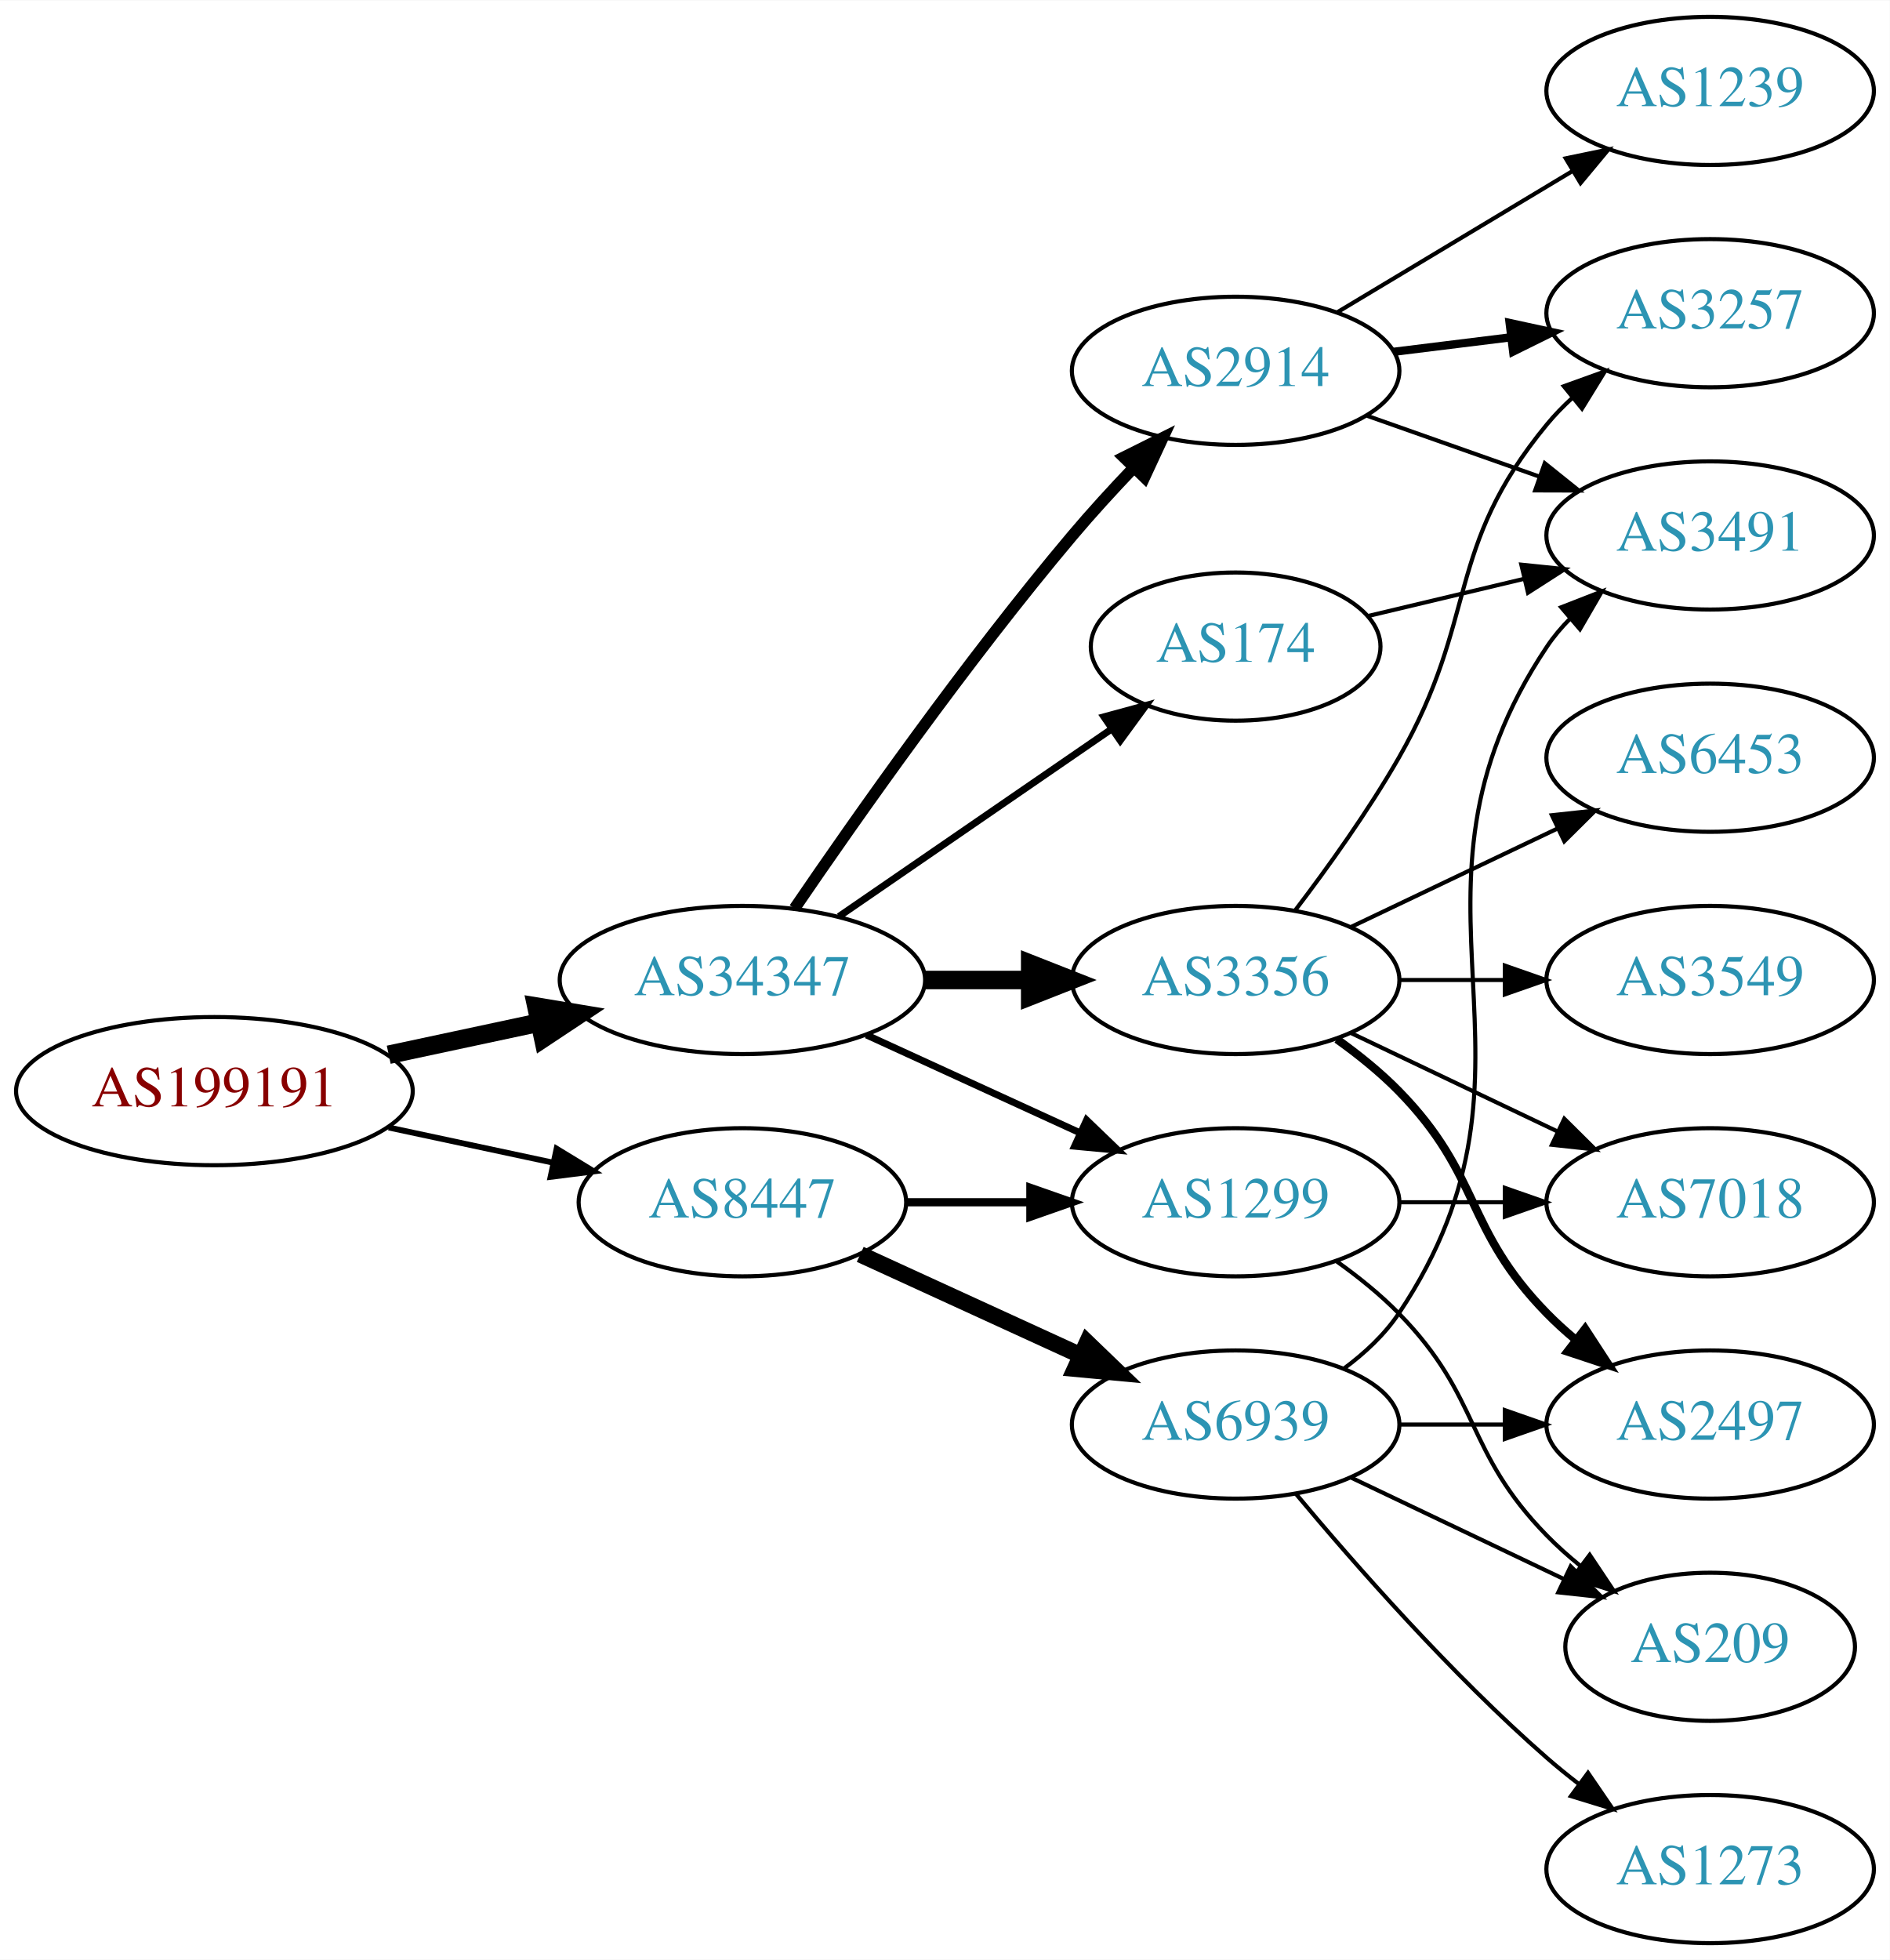
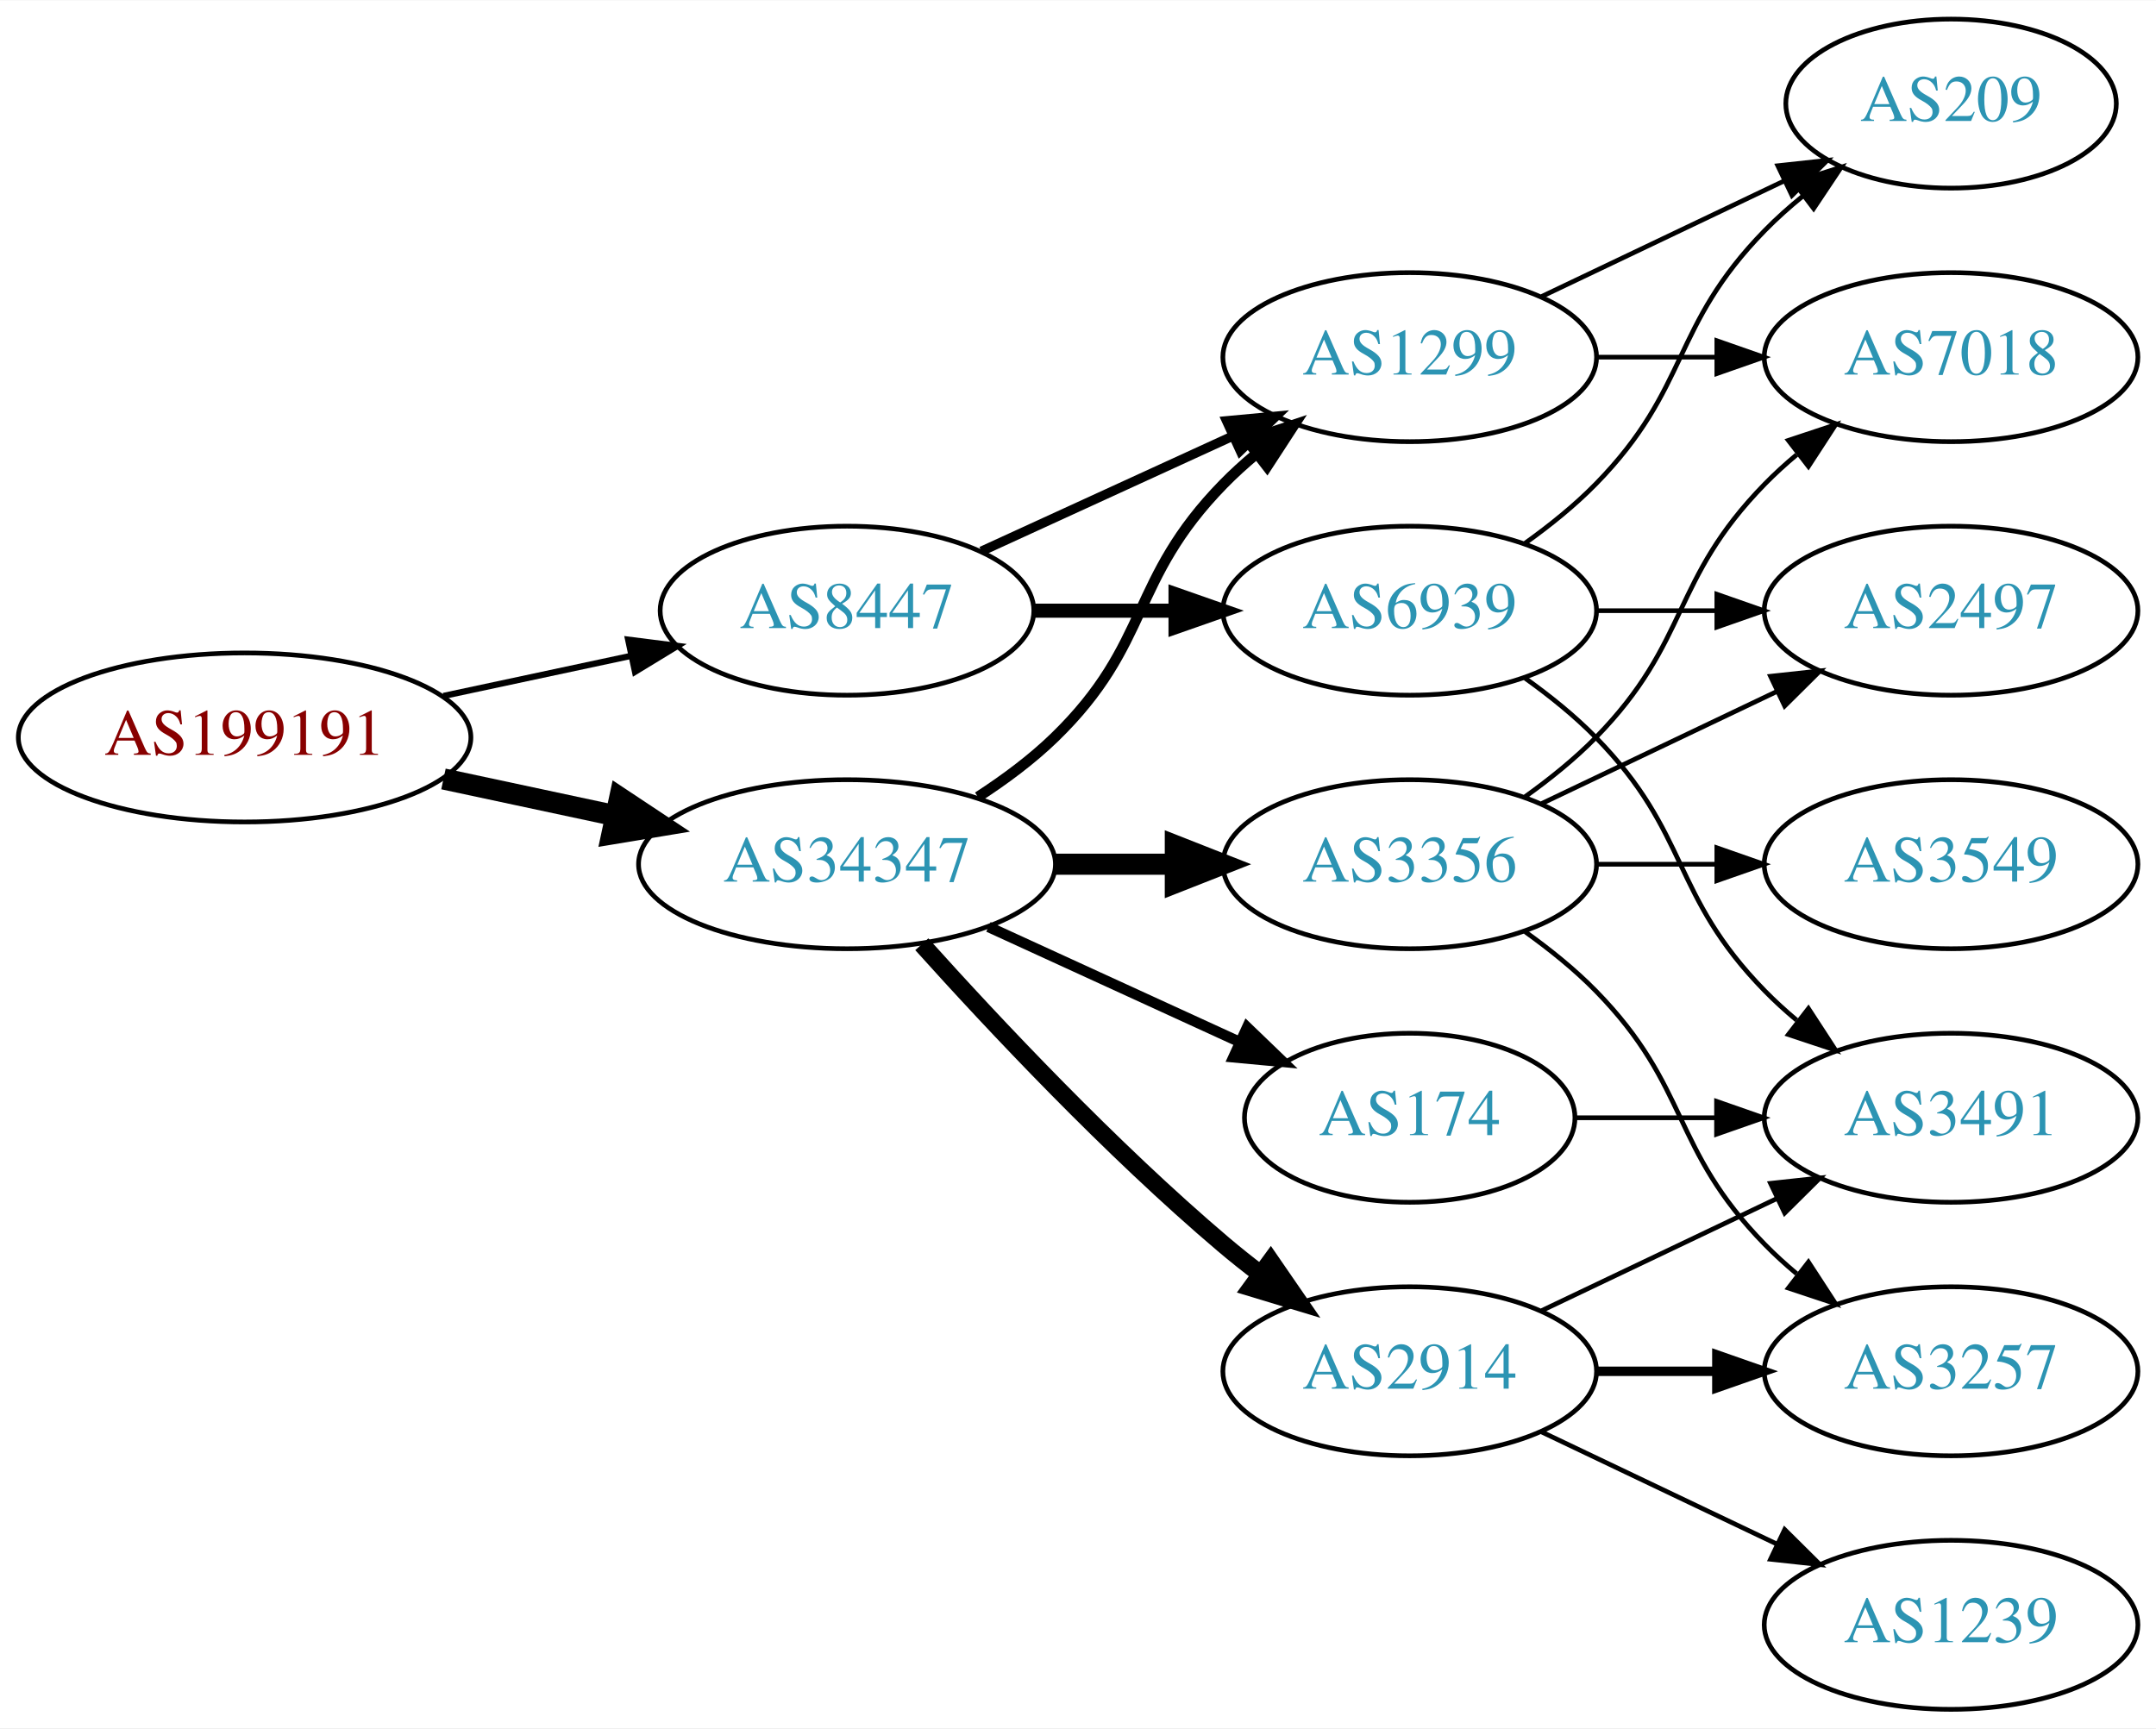
- <svg xmlns="http://www.w3.org/2000/svg" xmlns:xlink="http://www.w3.org/1999/xlink" width="459pt" height="476pt" viewBox="0.00 0.00 459.17 476.00">
-   <g id="graph0" class="graph" transform="scale(1 1) rotate(0) translate(4 472)">
-     <polygon fill="white" stroke="none" points="-4,4 -4,-472 455.17,-472 455.17,4 -4,4" />
+ <svg xmlns="http://www.w3.org/2000/svg" xmlns:xlink="http://www.w3.org/1999/xlink" width="459pt" height="368pt" viewBox="0.00 0.00 459.17 368.00">
+   <g id="graph0" class="graph" transform="scale(1 1) rotate(0) translate(4 364)">
+     <polygon fill="white" stroke="none" points="-4,4 -4,-364 455.17,-364 455.17,4 -4,4" />
    <g id="node1" class="node">
      <g id="a_node1">
        <a xlink:href="/asn/199191" xlink:title="AS199191 ~ Klausner Trading International GmbH [AT]">
          <ellipse fill="#ffffff" stroke="black" cx="48.096" cy="-207" rx="48.192" ry="18" />
          <text text-anchor="middle" x="48.096" y="-203.3" font-family="Times,serif" font-size="14.00" fill="#880000">AS199191</text>
        </a>
      </g>
    </g>
    <g id="node2" class="node">
      <g id="a_node2">
        <a xlink:href="/asn/34347" xlink:title="AS34347 ~ HALLAG Kommunal GmbH [AT]">
-           <ellipse fill="#ffffff" stroke="black" cx="176.388" cy="-234" rx="44.393" ry="18" />
-           <text text-anchor="middle" x="176.388" y="-230.3" font-family="Times,serif" font-size="14.00" fill="#2c94b3">AS34347</text>
+           <ellipse fill="#ffffff" stroke="black" cx="176.388" cy="-180" rx="44.393" ry="18" />
+           <text text-anchor="middle" x="176.388" y="-176.3" font-family="Times,serif" font-size="14.00" fill="#2c94b3">AS34347</text>
        </a>
      </g>
    </g>
    <g id="edge1" class="edge">
-       <path fill="none" stroke="black" stroke-width="4.5" d="M90.448,-215.841C102.138,-218.34 114.964,-221.082 127.027,-223.661" />
-       <polygon fill="black" stroke="black" stroke-width="4.5" points="126.336,-227.54 136.939,-225.78 127.983,-219.839 126.336,-227.54" />
+       <path fill="none" stroke="black" stroke-width="4.5" d="M90.448,-198.159C102.138,-195.66 114.964,-192.918 127.027,-190.339" />
+       <polygon fill="black" stroke="black" stroke-width="4.5" points="127.983,-194.161 136.939,-188.22 126.336,-186.46 127.983,-194.161" />
    </g>
    <g id="node3" class="node">
      <g id="a_node3">
        <a xlink:href="/asn/8447" xlink:title="AS8447 ~ A1 Telekom Austria AG [AT]">
-           <ellipse fill="#ffffff" stroke="black" cx="176.388" cy="-180" rx="39.794" ry="18" />
-           <text text-anchor="middle" x="176.388" y="-176.3" font-family="Times,serif" font-size="14.00" fill="#2c94b3">AS8447</text>
+           <ellipse fill="#ffffff" stroke="black" cx="176.388" cy="-234" rx="39.794" ry="18" />
+           <text text-anchor="middle" x="176.388" y="-230.3" font-family="Times,serif" font-size="14.00" fill="#2c94b3">AS8447</text>
        </a>
      </g>
    </g>
    <g id="edge2" class="edge">
-       <path fill="none" stroke="black" stroke-width="1.421" d="M90.448,-198.159C103.163,-195.441 117.222,-192.435 130.181,-189.665" />
-       <polygon fill="black" stroke="black" stroke-width="1.421" points="131.245,-193.016 140.292,-187.503 129.781,-186.171 131.245,-193.016" />
+       <path fill="none" stroke="black" stroke-width="1.324" d="M90.448,-215.841C103.163,-218.559 117.222,-221.565 130.181,-224.335" />
+       <polygon fill="black" stroke="black" stroke-width="1.324" points="129.781,-227.829 140.292,-226.497 131.245,-220.984 129.781,-227.829" />
    </g>
    <g id="node4" class="node">
      <g id="a_node4">
        <a xlink:href="/asn/3356" xlink:title="AS3356 ~ Level 3 Parent, LLC [US]">
-           <ellipse fill="#ffffff" stroke="black" cx="296.23" cy="-234" rx="39.794" ry="18" />
-           <text text-anchor="middle" x="296.23" y="-230.3" font-family="Times,serif" font-size="14.00" fill="#2c94b3">AS3356</text>
+           <ellipse fill="#ffffff" stroke="black" cx="296.23" cy="-180" rx="39.794" ry="18" />
+           <text text-anchor="middle" x="296.23" y="-176.3" font-family="Times,serif" font-size="14.00" fill="#2c94b3">AS3356</text>
        </a>
      </g>
    </g>
    <g id="edge3" class="edge">
-       <path fill="none" stroke="black" stroke-width="4.5" d="M220.599,-234C228.911,-234 237.674,-234 246.156,-234" />
-       <polygon fill="black" stroke="black" stroke-width="4.5" points="246.315,-237.938 256.315,-234 246.315,-230.063 246.315,-237.938" />
+       <path fill="none" stroke="black" stroke-width="4.5" d="M220.599,-180C228.911,-180 237.674,-180 246.156,-180" />
+       <polygon fill="black" stroke="black" stroke-width="4.5" points="246.315,-183.938 256.315,-180 246.315,-176.063 246.315,-183.938" />
    </g>
    <g id="node5" class="node">
      <g id="a_node5">
-         <a xlink:href="/asn/2914" xlink:title="AS2914 ~ NTT America, Inc. [US]">
-           <ellipse fill="#ffffff" stroke="black" cx="296.23" cy="-382" rx="39.794" ry="18" />
-           <text text-anchor="middle" x="296.23" y="-378.3" font-family="Times,serif" font-size="14.00" fill="#2c94b3">AS2914</text>
+         <a xlink:href="/asn/174" xlink:title="AS174 ~ Cogent Communications [US]">
+           <ellipse fill="#ffffff" stroke="black" cx="296.23" cy="-126" rx="35.194" ry="18" />
+           <text text-anchor="middle" x="296.23" y="-122.3" font-family="Times,serif" font-size="14.00" fill="#2c94b3">AS174</text>
        </a>
      </g>
    </g>
    <g id="edge4" class="edge">
-       <path fill="none" stroke="black" stroke-width="2.812" d="M189.046,-251.377C203.917,-273.182 230.806,-311.425 256.584,-342 261.184,-347.456 266.349,-353.096 271.369,-358.358" />
-       <polygon fill="black" stroke="black" stroke-width="2.812" points="269.058,-361.003 278.538,-365.733 274.077,-356.123 269.058,-361.003" />
+       <path fill="none" stroke="black" stroke-width="2.25" d="M206.517,-166.652C222.734,-159.22 243.038,-149.917 260.127,-142.086" />
+       <polygon fill="black" stroke="black" stroke-width="2.25" points="261.611,-145.256 269.244,-137.908 258.695,-138.892 261.611,-145.256" />
    </g>
    <g id="node6" class="node">
      <g id="a_node6">
-         <a xlink:href="/asn/174" xlink:title="AS174 ~ Cogent Communications [US]">
-           <ellipse fill="#ffffff" stroke="black" cx="296.23" cy="-315" rx="35.194" ry="18" />
-           <text text-anchor="middle" x="296.23" y="-311.3" font-family="Times,serif" font-size="14.00" fill="#2c94b3">AS174</text>
+         <a xlink:href="/asn/1299" xlink:title="AS1299 ~ Telia Carrier [EU]">
+           <ellipse fill="#ffffff" stroke="black" cx="296.23" cy="-288" rx="39.794" ry="18" />
+           <text text-anchor="middle" x="296.23" y="-284.3" font-family="Times,serif" font-size="14.00" fill="#2c94b3">AS1299</text>
        </a>
      </g>
    </g>
    <g id="edge5" class="edge">
-       <path fill="none" stroke="black" stroke-width="1.688" d="M199.83,-249.426C218.645,-262.359 245.642,-280.915 266.118,-294.99" />
-       <polygon fill="black" stroke="black" stroke-width="1.688" points="264.228,-297.937 274.451,-300.718 268.193,-292.169 264.228,-297.937" />
+       <path fill="none" stroke="black" stroke-width="2.25" d="M204.271,-194.329C209.996,-198.036 215.762,-202.318 220.584,-207 241.277,-227.094 236.411,-240.383 256.584,-261 258.676,-263.139 260.96,-265.218 263.337,-267.21" />
+       <polygon fill="black" stroke="black" stroke-width="2.25" points="261.58,-270.275 271.636,-273.611 265.855,-264.732 261.58,-270.275" />
    </g>
    <g id="node7" class="node">
      <g id="a_node7">
-         <a xlink:href="/asn/1299" xlink:title="AS1299 ~ Telia Carrier [EU]">
-           <ellipse fill="#ffffff" stroke="black" cx="296.23" cy="-180" rx="39.794" ry="18" />
-           <text text-anchor="middle" x="296.23" y="-176.3" font-family="Times,serif" font-size="14.00" fill="#2c94b3">AS1299</text>
+         <a xlink:href="/asn/2914" xlink:title="AS2914 ~ NTT America, Inc. [US]">
+           <ellipse fill="#ffffff" stroke="black" cx="296.23" cy="-72" rx="39.794" ry="18" />
+           <text text-anchor="middle" x="296.23" y="-68.3" font-family="Times,serif" font-size="14.00" fill="#2c94b3">AS2914</text>
        </a>
      </g>
    </g>
    <g id="edge6" class="edge">
-       <path fill="none" stroke="black" stroke-width="1.688" d="M206.517,-220.652C222.128,-213.498 241.526,-204.609 258.198,-196.97" />
-       <polygon fill="black" stroke="black" stroke-width="1.688" points="260.017,-199.986 267.65,-192.638 257.101,-193.622 260.017,-199.986" />
-     </g>
-     <g id="edge17" class="edge">
-       <path fill="none" stroke="black" stroke-width="2" d="M216.3,-180C225.854,-180 236.203,-180 246.166,-180" />
-       <polygon fill="black" stroke="black" stroke-width="2" points="246.358,-183.5 256.358,-180 246.358,-176.5 246.358,-183.5" />
+       <path fill="none" stroke="black" stroke-width="3.75" d="M192.32,-162.956C207.646,-145.903 232.582,-119.35 256.584,-99 259.081,-96.883 261.741,-94.768 264.453,-92.707" />
+       <polygon fill="black" stroke="black" stroke-width="3.75" points="266.619,-95.459 272.629,-86.734 262.489,-89.806 266.619,-95.459" />
+     </g>
+     <g id="edge16" class="edge">
+       <path fill="none" stroke="black" stroke-width="2" d="M205.016,-246.661C220.973,-253.973 241.244,-263.261 258.527,-271.181" />
+       <polygon fill="black" stroke="black" stroke-width="2" points="257.225,-274.435 267.774,-275.419 260.141,-268.071 257.225,-274.435" />
+     </g>
+     <g id="node14" class="node">
+       <g id="a_node14">
+         <a xlink:href="/asn/6939" xlink:title="AS6939 ~ Hurricane Electric LLC [US]">
+           <ellipse fill="#ffffff" stroke="black" cx="296.23" cy="-234" rx="39.794" ry="18" />
+           <text text-anchor="middle" x="296.23" y="-230.3" font-family="Times,serif" font-size="14.00" fill="#2c94b3">AS6939</text>
+         </a>
+       </g>
+     </g>
+     <g id="edge15" class="edge">
+       <path fill="none" stroke="black" stroke-width="3" d="M216.3,-234C225.854,-234 236.203,-234 246.166,-234" />
+       <polygon fill="black" stroke="black" stroke-width="3" points="246.358,-237.5 256.358,-234 246.358,-230.5 246.358,-237.5" />
+     </g>
+     <g id="node8" class="node">
+       <g id="a_node8">
+         <a xlink:href="/asn/7018" xlink:title="AS7018 ~ AT&amp;T Services, Inc. [US]">
+           <ellipse fill="#ffffff" stroke="black" cx="411.523" cy="-288" rx="39.794" ry="18" />
+           <text text-anchor="middle" x="411.523" y="-284.3" font-family="Times,serif" font-size="14.00" fill="#2c94b3">AS7018</text>
+         </a>
+       </g>
+     </g>
+     <g id="edge7" class="edge">
+       <path fill="none" stroke="black" d="M320.824,-194.389C326.08,-198.148 331.412,-202.437 335.877,-207 356.049,-227.617 351.704,-240.383 371.877,-261 373.969,-263.139 376.253,-265.218 378.63,-267.21" />
+       <polygon fill="black" stroke="black" points="376.873,-270.275 386.929,-273.611 381.148,-264.732 376.873,-270.275" />
+     </g>
+     <g id="node9" class="node">
+       <g id="a_node9">
+         <a xlink:href="/asn/2497" xlink:title="AS2497 ~ Internet Initiative Japan Inc. [JP]">
+           <ellipse fill="#ffffff" stroke="black" cx="411.523" cy="-234" rx="39.794" ry="18" />
+           <text text-anchor="middle" x="411.523" y="-230.3" font-family="Times,serif" font-size="14.00" fill="#2c94b3">AS2497</text>
+         </a>
+       </g>
+     </g>
+     <g id="edge8" class="edge">
+       <path fill="none" stroke="black" d="M324.367,-192.934C339.361,-200.081 358.182,-209.052 374.405,-216.785" />
+       <polygon fill="black" stroke="black" points="373.075,-220.028 383.608,-221.171 376.087,-213.709 373.075,-220.028" />
+     </g>
+     <g id="node10" class="node">
+       <g id="a_node10">
+         <a xlink:href="/asn/3549" xlink:title="AS3549 ~ Level 3 Parent, LLC [US]">
+           <ellipse fill="#ffffff" stroke="black" cx="411.523" cy="-180" rx="39.794" ry="18" />
+           <text text-anchor="middle" x="411.523" y="-176.3" font-family="Times,serif" font-size="14.00" fill="#2c94b3">AS3549</text>
+         </a>
+       </g>
+     </g>
+     <g id="edge9" class="edge">
+       <path fill="none" stroke="black" d="M335.902,-180C344.105,-180 352.869,-180 361.401,-180" />
+       <polygon fill="black" stroke="black" points="361.641,-183.5 371.641,-180 361.641,-176.5 361.641,-183.5" />
+     </g>
+     <g id="node11" class="node">
+       <g id="a_node11">
+         <a xlink:href="/asn/3257" xlink:title="AS3257 ~ GTT [DE]">
+           <ellipse fill="#ffffff" stroke="black" cx="411.523" cy="-72" rx="39.794" ry="18" />
+           <text text-anchor="middle" x="411.523" y="-68.3" font-family="Times,serif" font-size="14.00" fill="#2c94b3">AS3257</text>
+         </a>
+       </g>
+     </g>
+     <g id="edge10" class="edge">
+       <path fill="none" stroke="black" d="M320.824,-165.611C326.08,-161.852 331.412,-157.563 335.877,-153 356.049,-132.383 351.704,-119.617 371.877,-99 373.969,-96.861 376.253,-94.782 378.63,-92.79" />
+       <polygon fill="black" stroke="black" points="381.148,-95.268 386.929,-86.389 376.873,-89.725 381.148,-95.268" />
+     </g>
+     <g id="node12" class="node">
+       <g id="a_node12">
+         <a xlink:href="/asn/3491" xlink:title="AS3491 ~ PCCW Global, Inc. [US]">
+           <ellipse fill="#ffffff" stroke="black" cx="411.523" cy="-126" rx="39.794" ry="18" />
+           <text text-anchor="middle" x="411.523" y="-122.3" font-family="Times,serif" font-size="14.00" fill="#2c94b3">AS3491</text>
+         </a>
+       </g>
+     </g>
+     <g id="edge11" class="edge">
+       <path fill="none" stroke="black" d="M331.529,-126C340.906,-126 351.257,-126 361.291,-126" />
+       <polygon fill="black" stroke="black" points="361.58,-129.5 371.58,-126 361.58,-122.5 361.58,-129.5" />
+     </g>
+     <g id="edge21" class="edge">
+       <path fill="none" stroke="black" d="M335.902,-288C344.105,-288 352.869,-288 361.401,-288" />
+       <polygon fill="black" stroke="black" points="361.641,-291.5 371.641,-288 361.641,-284.5 361.641,-291.5" />
    </g>
    <g id="node15" class="node">
      <g id="a_node15">
-         <a xlink:href="/asn/6939" xlink:title="AS6939 ~ Hurricane Electric LLC [US]">
-           <ellipse fill="#ffffff" stroke="black" cx="296.23" cy="-126" rx="39.794" ry="18" />
-           <text text-anchor="middle" x="296.23" y="-122.3" font-family="Times,serif" font-size="14.00" fill="#2c94b3">AS6939</text>
-         </a>
-       </g>
-     </g>
-     <g id="edge16" class="edge">
-       <path fill="none" stroke="black" stroke-width="4" d="M205.016,-167.339C220.973,-160.027 241.244,-150.739 258.527,-142.819" />
-       <polygon fill="black" stroke="black" stroke-width="4" points="260.141,-145.929 267.774,-138.581 257.225,-139.565 260.141,-145.929" />
-     </g>
-     <g id="node8" class="node">
-       <g id="a_node8">
-         <a xlink:href="/asn/3549" xlink:title="AS3549 ~ Level 3 Parent, LLC [US]">
-           <ellipse fill="#ffffff" stroke="black" cx="411.523" cy="-234" rx="39.794" ry="18" />
-           <text text-anchor="middle" x="411.523" y="-230.3" font-family="Times,serif" font-size="14.00" fill="#2c94b3">AS3549</text>
-         </a>
-       </g>
-     </g>
-     <g id="edge7" class="edge">
+         <a xlink:href="/asn/209" xlink:title="AS209 ~ CenturyLink Communications, LLC [US]">
+           <ellipse fill="#ffffff" stroke="black" cx="411.523" cy="-342" rx="35.194" ry="18" />
+           <text text-anchor="middle" x="411.523" y="-338.3" font-family="Times,serif" font-size="14.00" fill="#2c94b3">AS209</text>
+         </a>
+       </g>
+     </g>
+     <g id="edge20" class="edge">
+       <path fill="none" stroke="black" d="M324.367,-300.934C339.798,-308.29 359.284,-317.577 375.819,-325.459" />
+       <polygon fill="black" stroke="black" points="374.628,-328.768 385.161,-329.911 377.64,-322.449 374.628,-328.768" />
+     </g>
+     <g id="edge14" class="edge">
+       <path fill="none" stroke="black" stroke-width="2" d="M335.902,-72C344.105,-72 352.869,-72 361.401,-72" />
+       <polygon fill="black" stroke="black" stroke-width="2" points="361.641,-75.5 371.641,-72 361.641,-68.5 361.641,-75.5" />
+     </g>
+     <g id="edge13" class="edge">
+       <path fill="none" stroke="black" d="M324.367,-84.934C339.361,-92.081 358.182,-101.052 374.405,-108.785" />
+       <polygon fill="black" stroke="black" points="373.075,-112.028 383.608,-113.171 376.087,-105.709 373.075,-112.028" />
+     </g>
+     <g id="node13" class="node">
+       <g id="a_node13">
+         <a xlink:href="/asn/1239" xlink:title="AS1239 ~ Sprint [US]">
+           <ellipse fill="#ffffff" stroke="black" cx="411.523" cy="-18" rx="39.794" ry="18" />
+           <text text-anchor="middle" x="411.523" y="-14.3" font-family="Times,serif" font-size="14.00" fill="#2c94b3">AS1239</text>
+         </a>
+       </g>
+     </g>
+     <g id="edge12" class="edge">
+       <path fill="none" stroke="black" d="M324.367,-59.066C339.361,-51.919 358.182,-42.948 374.405,-35.215" />
+       <polygon fill="black" stroke="black" points="376.087,-38.291 383.608,-30.829 373.075,-31.972 376.087,-38.291" />
+     </g>
+     <g id="edge18" class="edge">
      <path fill="none" stroke="black" d="M335.902,-234C344.105,-234 352.869,-234 361.401,-234" />
      <polygon fill="black" stroke="black" points="361.641,-237.5 371.641,-234 361.641,-230.5 361.641,-237.5" />
    </g>
-     <g id="node9" class="node">
-       <g id="a_node9">
-         <a xlink:href="/asn/7018" xlink:title="AS7018 ~ AT&amp;T Services, Inc. [US]">
-           <ellipse fill="#ffffff" stroke="black" cx="411.523" cy="-180" rx="39.794" ry="18" />
-           <text text-anchor="middle" x="411.523" y="-176.3" font-family="Times,serif" font-size="14.00" fill="#2c94b3">AS7018</text>
-         </a>
-       </g>
-     </g>
-     <g id="edge8" class="edge">
-       <path fill="none" stroke="black" d="M324.367,-221.066C339.361,-213.919 358.182,-204.948 374.405,-197.215" />
-       <polygon fill="black" stroke="black" points="376.087,-200.291 383.608,-192.829 373.075,-193.972 376.087,-200.291" />
-     </g>
-     <g id="node10" class="node">
-       <g id="a_node10">
-         <a xlink:href="/asn/2497" xlink:title="AS2497 ~ Internet Initiative Japan Inc. [JP]">
-           <ellipse fill="#ffffff" stroke="black" cx="411.523" cy="-126" rx="39.794" ry="18" />
-           <text text-anchor="middle" x="411.523" y="-122.3" font-family="Times,serif" font-size="14.00" fill="#2c94b3">AS2497</text>
-         </a>
-       </g>
-     </g>
-     <g id="edge9" class="edge">
-       <path fill="none" stroke="black" stroke-width="2" d="M320.824,-219.611C326.08,-215.852 331.412,-211.563 335.877,-207 356.049,-186.383 351.704,-173.617 371.877,-153 373.969,-150.861 376.253,-148.782 378.63,-146.79" />
-       <polygon fill="black" stroke="black" stroke-width="2" points="381.148,-149.268 386.929,-140.389 376.873,-143.725 381.148,-149.268" />
-     </g>
-     <g id="node11" class="node">
-       <g id="a_node11">
-         <a xlink:href="/asn/6453" xlink:title="AS6453 ~ TATA COMMUNICATIONS (AMERICA) INC [US]">
-           <ellipse fill="#ffffff" stroke="black" cx="411.523" cy="-288" rx="39.794" ry="18" />
-           <text text-anchor="middle" x="411.523" y="-284.3" font-family="Times,serif" font-size="14.00" fill="#2c94b3">AS6453</text>
-         </a>
-       </g>
-     </g>
-     <g id="edge10" class="edge">
-       <path fill="none" stroke="black" d="M324.367,-246.934C339.361,-254.081 358.182,-263.052 374.405,-270.785" />
-       <polygon fill="black" stroke="black" points="373.075,-274.028 383.608,-275.171 376.087,-267.709 373.075,-274.028" />
-     </g>
-     <g id="node12" class="node">
-       <g id="a_node12">
-         <a xlink:href="/asn/3257" xlink:title="AS3257 ~ GTT [DE]">
-           <ellipse fill="#ffffff" stroke="black" cx="411.523" cy="-396" rx="39.794" ry="18" />
-           <text text-anchor="middle" x="411.523" y="-392.3" font-family="Times,serif" font-size="14.00" fill="#2c94b3">AS3257</text>
-         </a>
-       </g>
-     </g>
-     <g id="edge11" class="edge">
-       <path fill="none" stroke="black" d="M310.691,-250.913C318.584,-261.27 328.434,-274.992 335.877,-288 355.441,-322.194 346.812,-338.606 371.877,-369 373.732,-371.25 375.819,-373.396 378.038,-375.424" />
-       <polygon fill="black" stroke="black" points="375.973,-378.256 385.942,-381.844 380.386,-372.823 375.973,-378.256" />
-     </g>
-     <g id="edge13" class="edge">
-       <path fill="none" stroke="black" stroke-width="2" d="M334.64,-386.623C343.728,-387.746 353.566,-388.962 363.05,-390.134" />
-       <polygon fill="black" stroke="black" stroke-width="2" points="362.798,-393.629 373.152,-391.382 363.657,-386.682 362.798,-393.629" />
-     </g>
-     <g id="node13" class="node">
-       <g id="a_node13">
-         <a xlink:href="/asn/3491" xlink:title="AS3491 ~ PCCW Global, Inc. [US]">
-           <ellipse fill="#ffffff" stroke="black" cx="411.523" cy="-342" rx="39.794" ry="18" />
-           <text text-anchor="middle" x="411.523" y="-338.3" font-family="Times,serif" font-size="14.00" fill="#2c94b3">AS3491</text>
-         </a>
-       </g>
-     </g>
-     <g id="edge12" class="edge">
-       <path fill="none" stroke="black" d="M328.188,-371.07C341.051,-366.528 356.157,-361.195 369.894,-356.345" />
-       <polygon fill="black" stroke="black" points="371.338,-359.547 379.603,-352.917 369.008,-352.946 371.338,-359.547" />
-     </g>
-     <g id="node14" class="node">
-       <g id="a_node14">
-         <a xlink:href="/asn/1239" xlink:title="AS1239 ~ Sprint [US]">
-           <ellipse fill="#ffffff" stroke="black" cx="411.523" cy="-450" rx="39.794" ry="18" />
-           <text text-anchor="middle" x="411.523" y="-446.3" font-family="Times,serif" font-size="14.00" fill="#2c94b3">AS1239</text>
-         </a>
-       </g>
-     </g>
-     <g id="edge14" class="edge">
-       <path fill="none" stroke="black" d="M320.98,-396.255C337.597,-406.229 359.993,-419.671 378.229,-430.617" />
-       <polygon fill="black" stroke="black" points="376.429,-433.618 386.804,-435.764 380.032,-427.616 376.429,-433.618" />
-     </g>
-     <g id="edge15" class="edge">
-       <path fill="none" stroke="black" d="M328.488,-322.449C340.168,-325.233 353.663,-328.449 366.293,-331.459" />
-       <polygon fill="black" stroke="black" points="365.645,-334.903 376.184,-333.816 367.268,-328.093 365.645,-334.903" />
-     </g>
-     <g id="edge23" class="edge">
-       <path fill="none" stroke="black" d="M335.902,-180C344.105,-180 352.869,-180 361.401,-180" />
-       <polygon fill="black" stroke="black" points="361.641,-183.5 371.641,-180 361.641,-176.5 361.641,-183.5" />
-     </g>
-     <g id="node17" class="node">
-       <g id="a_node17">
-         <a xlink:href="/asn/209" xlink:title="AS209 ~ CenturyLink Communications, LLC [US]">
-           <ellipse fill="#ffffff" stroke="black" cx="411.523" cy="-72" rx="35.194" ry="18" />
-           <text text-anchor="middle" x="411.523" y="-68.3" font-family="Times,serif" font-size="14.00" fill="#2c94b3">AS209</text>
-         </a>
-       </g>
-     </g>
-     <g id="edge22" class="edge">
-       <path fill="none" stroke="black" d="M320.824,-165.611C326.08,-161.852 331.412,-157.563 335.877,-153 356.049,-132.383 351.704,-119.617 371.877,-99 374.356,-96.466 377.102,-94.017 379.955,-91.696" />
-       <polygon fill="black" stroke="black" points="382.257,-94.343 388.14,-85.532 378.046,-88.752 382.257,-94.343" />
-     </g>
-     <g id="edge20" class="edge">
-       <path fill="none" stroke="black" d="M335.902,-126C344.105,-126 352.869,-126 361.401,-126" />
-       <polygon fill="black" stroke="black" points="361.641,-129.5 371.641,-126 361.641,-122.5 361.641,-129.5" />
-     </g>
-     <g id="edge21" class="edge">
-       <path fill="none" stroke="black" d="M322.549,-139.607C327.605,-143.351 332.417,-147.831 335.877,-153 376.901,-214.294 330.852,-253.706 371.877,-315 373.498,-317.423 375.417,-319.695 377.519,-321.81" />
-       <polygon fill="black" stroke="black" points="375.332,-324.546 385.204,-328.393 379.886,-319.229 375.332,-324.546" />
-     </g>
-     <g id="node16" class="node">
-       <g id="a_node16">
-         <a xlink:href="/asn/1273" xlink:title="AS1273 ~ Vodafone Group PLC [EU]">
-           <ellipse fill="#ffffff" stroke="black" cx="411.523" cy="-18" rx="39.794" ry="18" />
-           <text text-anchor="middle" x="411.523" y="-14.3" font-family="Times,serif" font-size="14.00" fill="#2c94b3">AS1273</text>
-         </a>
-       </g>
-     </g>
-     <g id="edge18" class="edge">
-       <path fill="none" stroke="black" d="M310.86,-109.183C325.143,-92.071 348.689,-65.255 371.877,-45 374.342,-42.846 376.981,-40.706 379.678,-38.628" />
-       <polygon fill="black" stroke="black" points="381.851,-41.375 387.832,-32.63 377.703,-35.736 381.851,-41.375" />
-     </g>
    <g id="edge19" class="edge">
-       <path fill="none" stroke="black" d="M324.367,-113.066C339.798,-105.71 359.284,-96.423 375.819,-88.541" />
-       <polygon fill="black" stroke="black" points="377.64,-91.551 385.161,-84.089 374.628,-85.232 377.64,-91.551" />
+       <path fill="none" stroke="black" d="M320.824,-219.611C326.08,-215.852 331.412,-211.563 335.877,-207 356.049,-186.383 351.704,-173.617 371.877,-153 373.969,-150.861 376.253,-148.782 378.63,-146.79" />
+       <polygon fill="black" stroke="black" points="381.148,-149.268 386.929,-140.389 376.873,-143.725 381.148,-149.268" />
+     </g>
+     <g id="edge17" class="edge">
+       <path fill="none" stroke="black" d="M320.824,-248.389C326.08,-252.148 331.412,-256.437 335.877,-261 356.049,-281.617 351.704,-294.383 371.877,-315 374.356,-317.534 377.102,-319.983 379.955,-322.304" />
+       <polygon fill="black" stroke="black" points="378.046,-325.248 388.14,-328.468 382.257,-319.657 378.046,-325.248" />
    </g>
  </g>
</svg>
